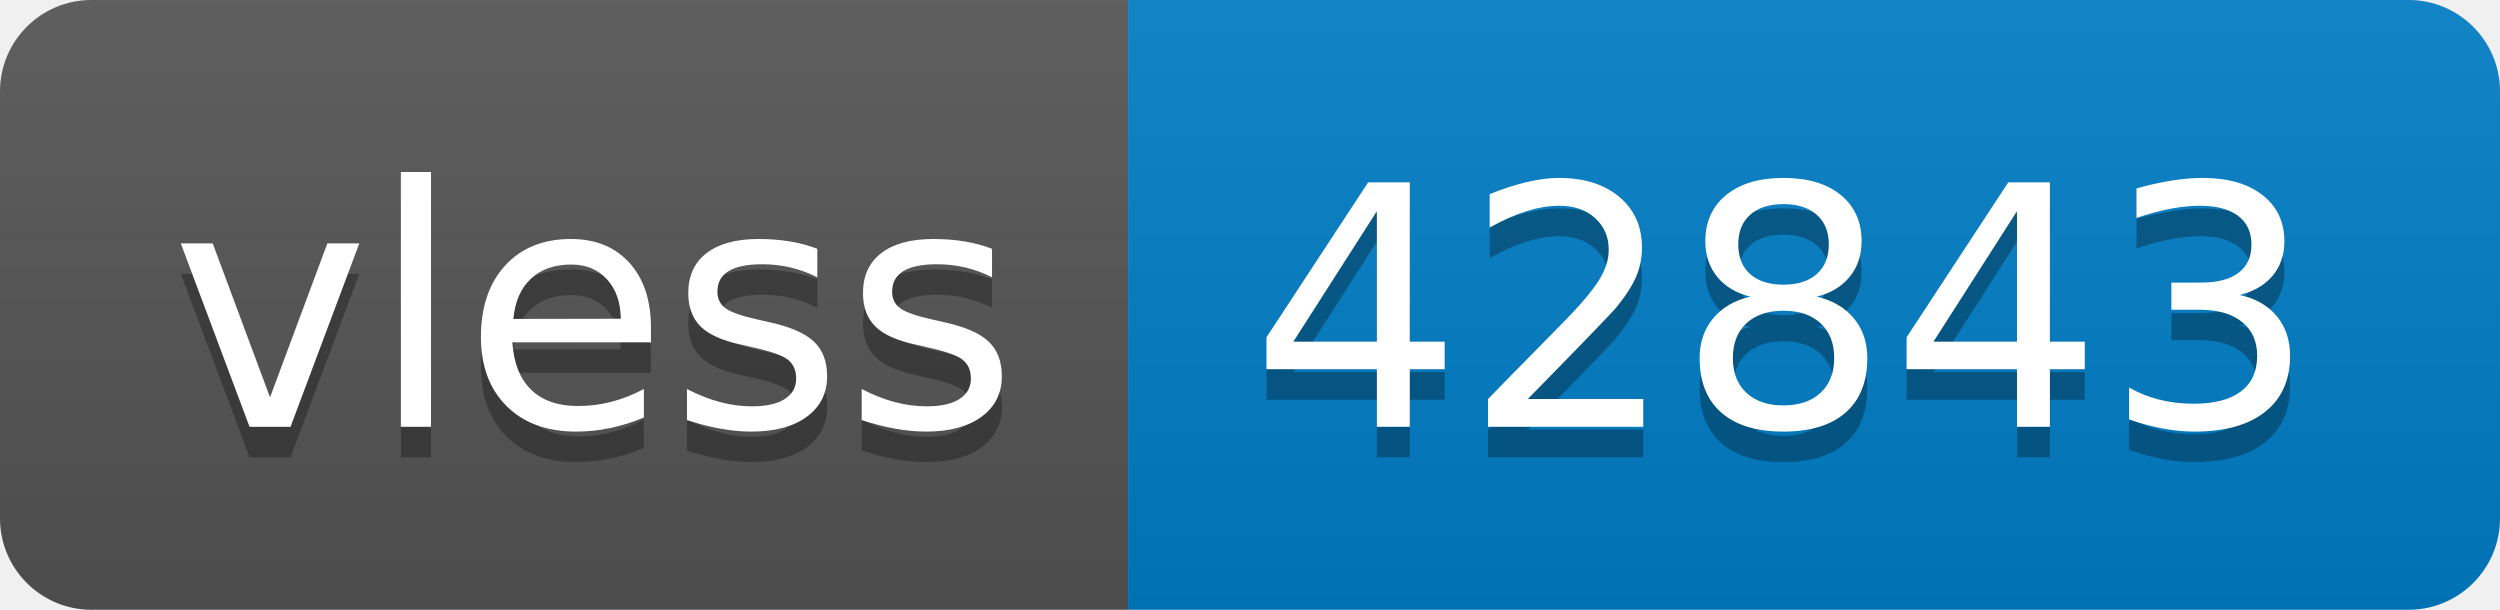
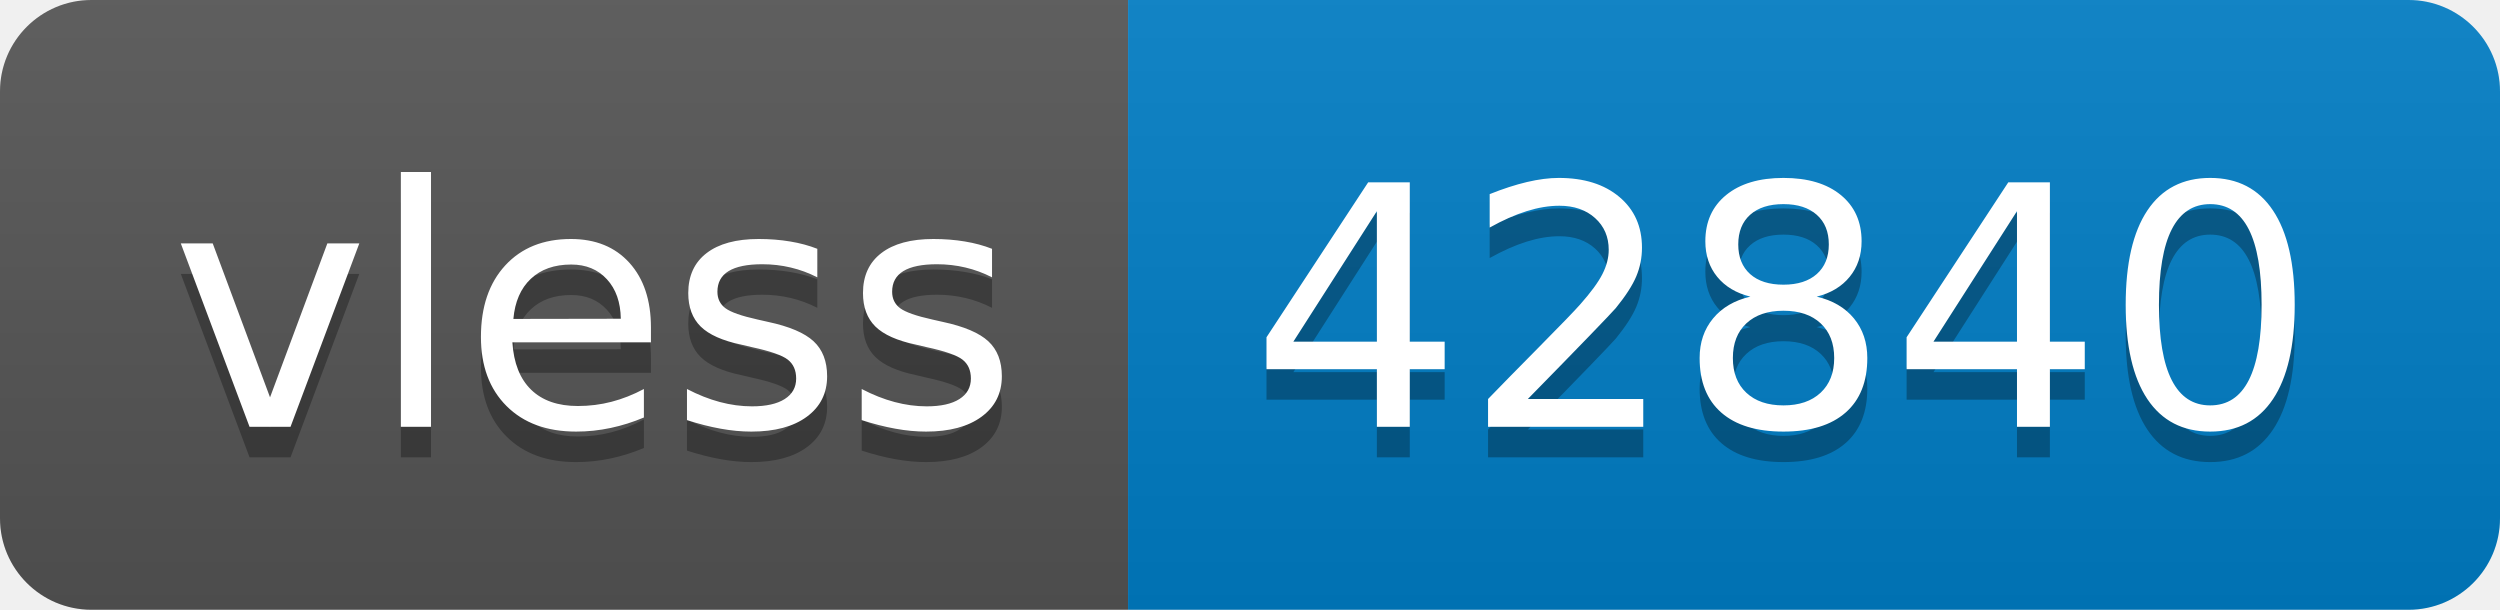
- <svg xmlns="http://www.w3.org/2000/svg" width="82" height="20" role="img" aria-label="vless: 42843">
+ <svg xmlns="http://www.w3.org/2000/svg" width="82" height="20" role="img" aria-label="vless: 42840">
  <linearGradient id="s" x2="0" y2="100%">
    <stop offset="0" stop-color="#bbb" stop-opacity=".1" />
    <stop offset="1" stop-opacity=".1" />
  </linearGradient>
  <clipPath id="r">
    <rect width="82" height="20" rx="3" fill="#fff" />
  </clipPath>
  <g clip-path="url(#r)">
    <rect width="37" height="20" fill="#555" />
    <rect x="37" width="45" height="20" fill="#007ec6" />
    <rect width="82" height="20" fill="url(#s)" />
  </g>
  <g fill="#fff" text-anchor="middle" font-family="Verdana,Geneva,DejaVu Sans,sans-serif" text-rendering="geometricPrecision" font-size="110">
    <text aria-hidden="true" x="195" y="150" fill="#010101" fill-opacity=".3" transform="scale(.1)" textLength="270">vless</text>
    <text x="195" y="140" transform="scale(.1)" fill="#fff" textLength="270">vless</text>
-     <text aria-hidden="true" x="585" y="150" fill="#010101" fill-opacity=".3" transform="scale(.1)" textLength="350">42843</text>
-     <text x="585" y="140" transform="scale(.1)" fill="#fff" textLength="350">42843</text>
+     <text aria-hidden="true" x="585" y="150" fill="#010101" fill-opacity=".3" transform="scale(.1)" textLength="350">42840</text>
+     <text x="585" y="140" transform="scale(.1)" fill="#fff" textLength="350">42840</text>
  </g>
</svg>
